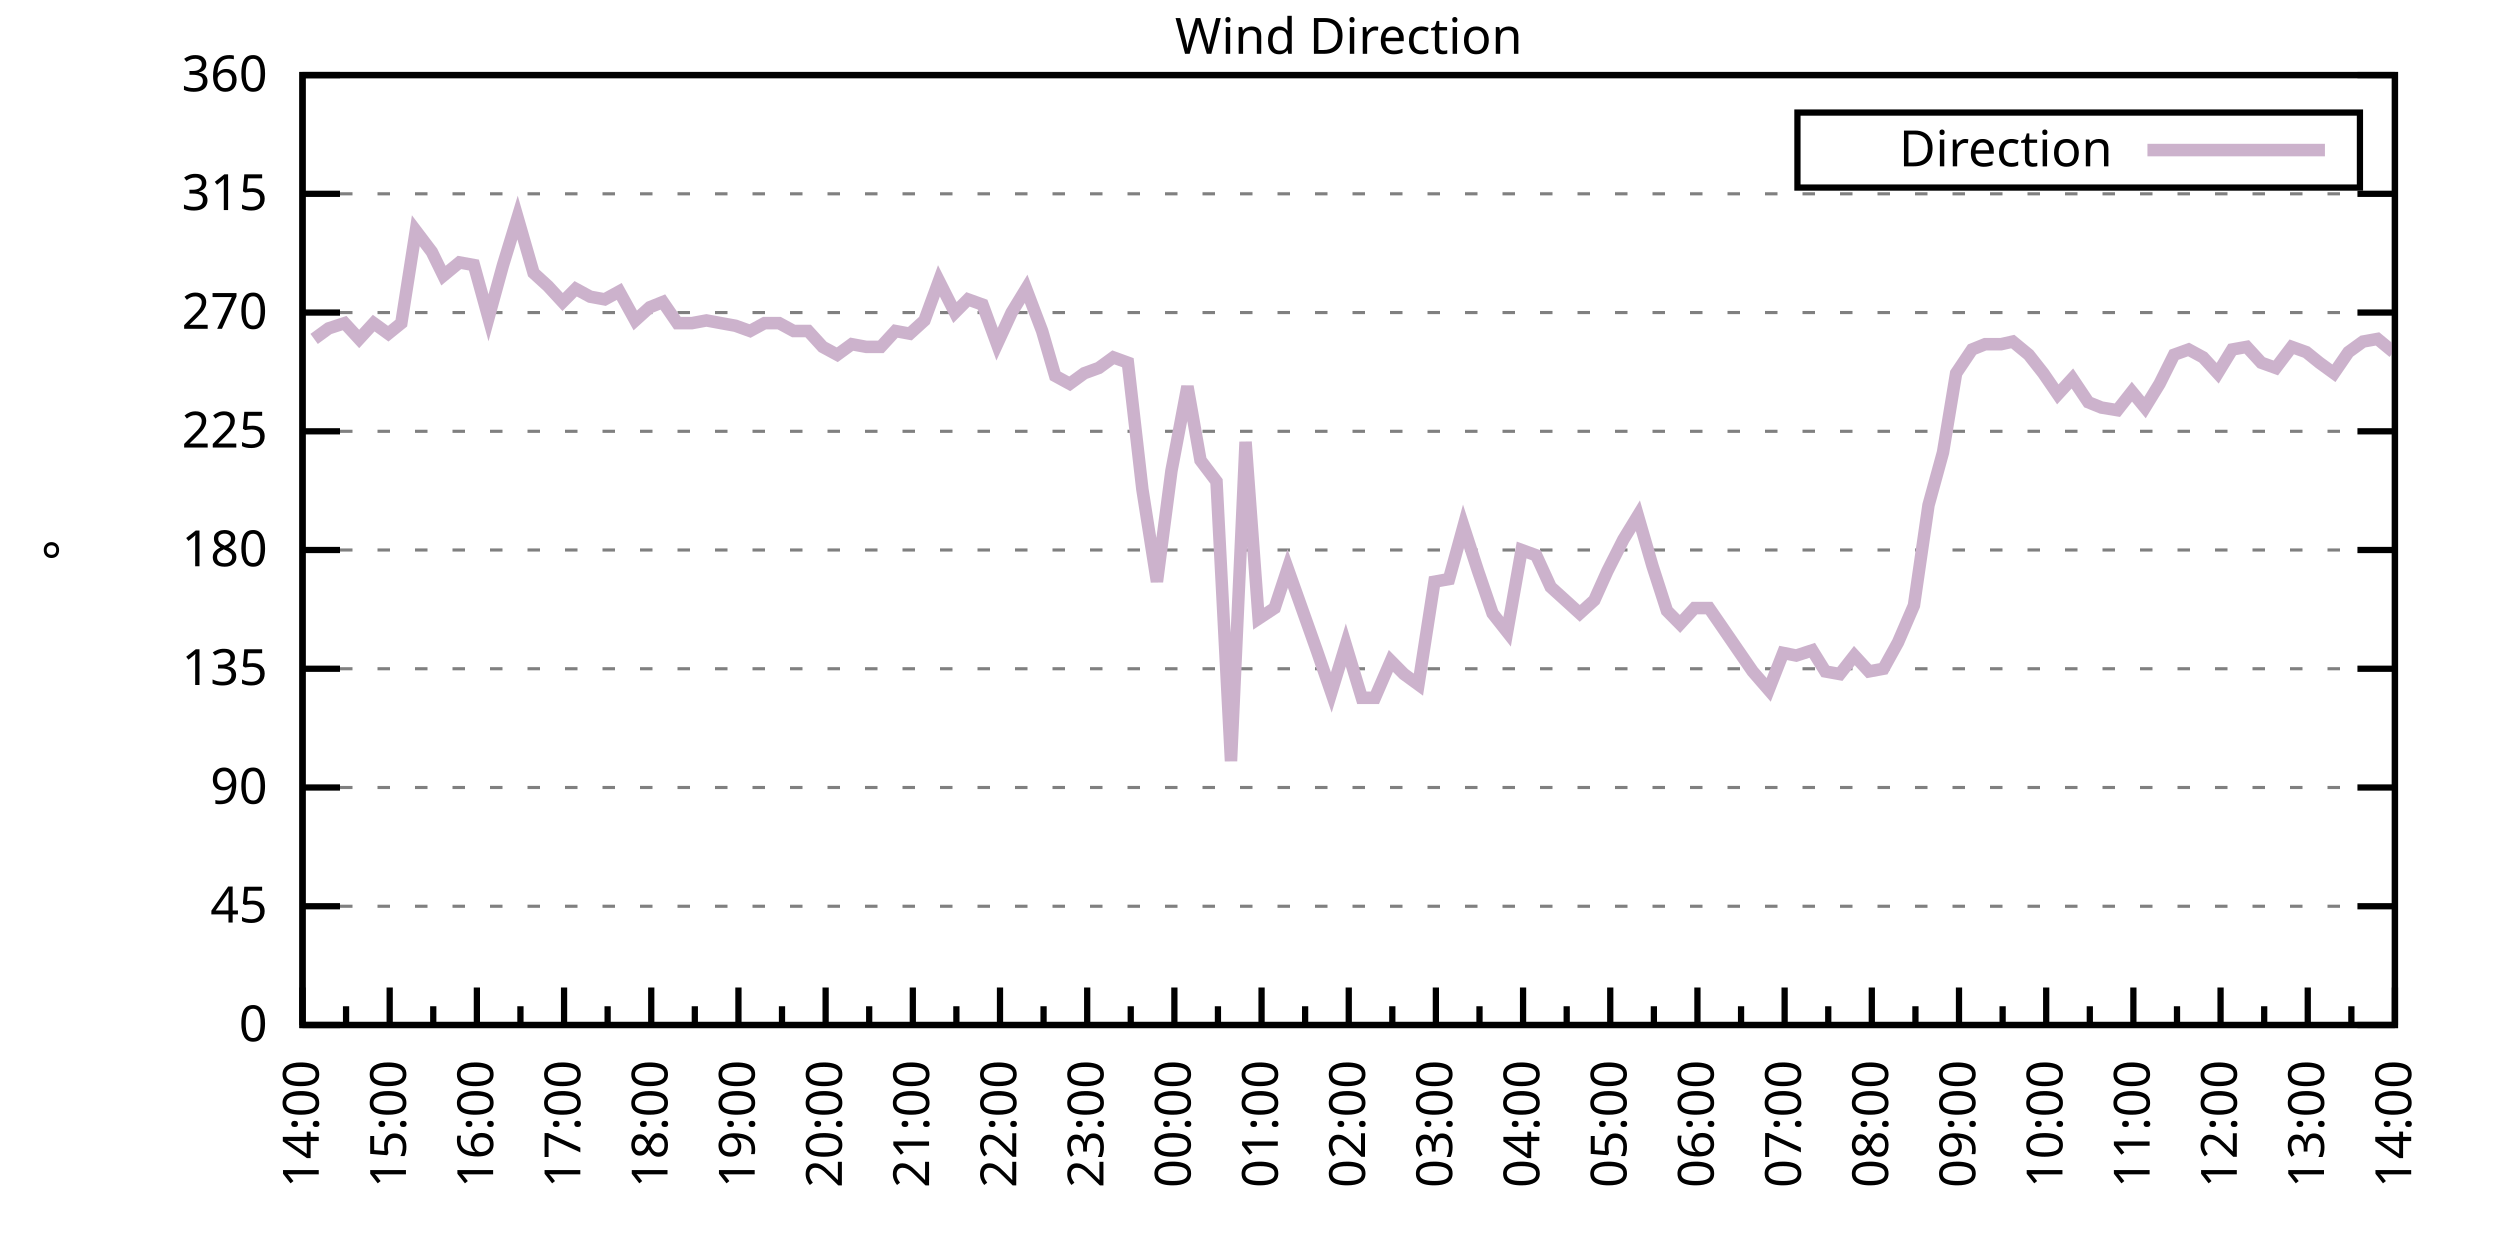
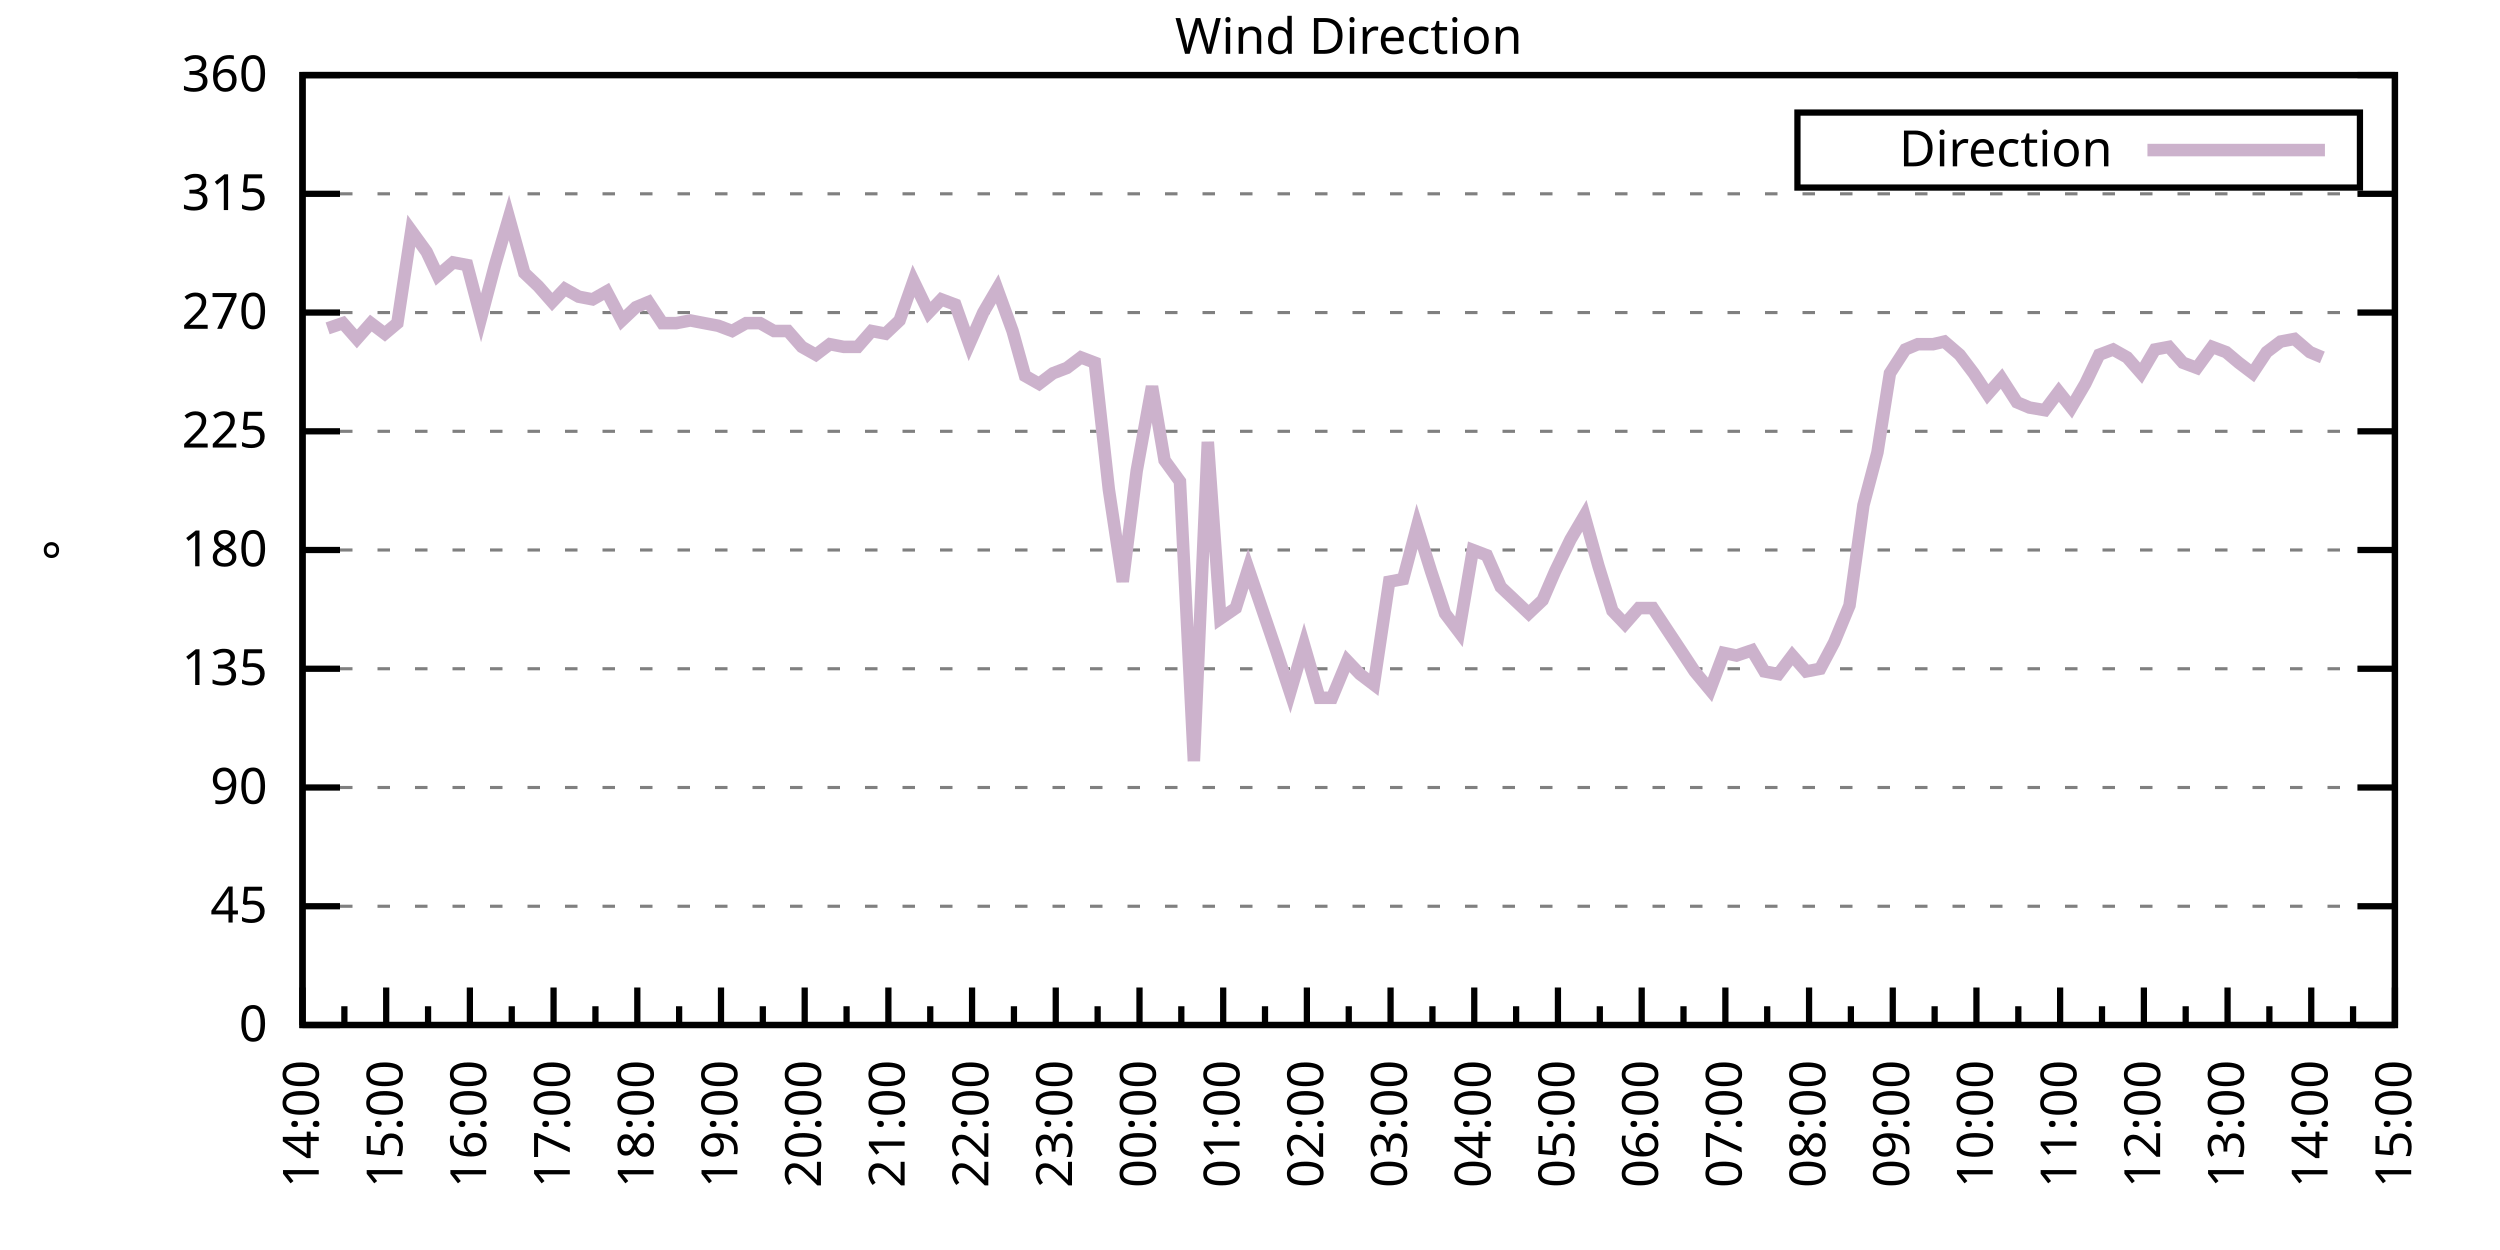
<svg xmlns="http://www.w3.org/2000/svg" xmlns:xlink="http://www.w3.org/1999/xlink" width="400" height="200" viewBox="0 0 400 200">
  <g id="gnuplot_canvas">
    <rect x="0" y="0" width="400" height="200" fill="none" />
    <defs>
      <circle id="gpDot" r="0.5" stroke-width="0.5" stroke="currentColor" />
      <path id="gpPt0" stroke-width="0.333" stroke="currentColor" d="M-1,0 h2 M0,-1 v2" />
      <path id="gpPt1" stroke-width="0.333" stroke="currentColor" d="M-1,-1 L1,1 M1,-1 L-1,1" />
      <path id="gpPt2" stroke-width="0.333" stroke="currentColor" d="M-1,0 L1,0 M0,-1 L0,1 M-1,-1 L1,1 M-1,1 L1,-1" />
      <rect id="gpPt3" stroke-width="0.333" stroke="currentColor" x="-1" y="-1" width="2" height="2" />
      <rect id="gpPt4" stroke-width="0.333" stroke="currentColor" fill="currentColor" x="-1" y="-1" width="2" height="2" />
      <circle id="gpPt5" stroke-width="0.333" stroke="currentColor" cx="0" cy="0" r="1" />
      <use xlink:href="#gpPt5" id="gpPt6" fill="currentColor" stroke="none" />
      <path id="gpPt7" stroke-width="0.333" stroke="currentColor" d="M0,-1.33 L-1.33,0.67 L1.33,0.67 z" />
      <use xlink:href="#gpPt7" id="gpPt8" fill="currentColor" stroke="none" />
      <use xlink:href="#gpPt7" id="gpPt9" stroke="currentColor" transform="rotate(180)" />
      <use xlink:href="#gpPt9" id="gpPt10" fill="currentColor" stroke="none" />
      <use xlink:href="#gpPt3" id="gpPt11" stroke="currentColor" transform="rotate(45)" />
      <use xlink:href="#gpPt11" id="gpPt12" fill="currentColor" stroke="none" />
      <path id="gpPt13" stroke-width="0.333" stroke="currentColor" d="M0,1.330 L1.265,0.411 L0.782,-1.067 L-0.782,-1.076 L-1.265,0.411 z" />
      <use xlink:href="#gpPt13" id="gpPt14" fill="currentColor" stroke="none" />
      <filter id="textbox" filterUnits="objectBoundingBox" x="0" y="0" height="1" width="1">
        <feFlood flood-color="white" flood-opacity="1" result="bgnd" />
        <feComposite in="SourceGraphic" in2="bgnd" operator="atop" />
      </filter>
      <filter id="greybox" filterUnits="objectBoundingBox" x="0" y="0" height="1" width="1">
        <feFlood flood-color="lightgrey" flood-opacity="1" result="grey" />
        <feComposite in="SourceGraphic" in2="grey" operator="atop" />
      </filter>
    </defs>
    <g fill="none" color="white" stroke="currentColor" stroke-width="1.00" stroke-linecap="butt" stroke-linejoin="miter">
</g>
    <g fill="none" color="black" stroke="currentColor" stroke-width="1.00" stroke-linecap="butt" stroke-linejoin="miter">
      <g stroke="none" shape-rendering="crispEdges">
        <polygon fill="rgb(255, 255, 255)" points="48.40,164.00 383.18,164.00 383.18,12.02 48.40,12.02 " />
      </g>
    </g>
    <g fill="none" color="black" stroke="currentColor" stroke-width="1.00" stroke-linecap="butt" stroke-linejoin="miter">
</g>
    <g fill="none" color="black" stroke="black" stroke-width="0.50" stroke-linecap="butt" stroke-linejoin="miter">
</g>
    <g fill="none" color="gray" stroke="currentColor" stroke-width="0.50" stroke-linecap="butt" stroke-linejoin="miter">
      <path stroke="gray" stroke-dasharray="2,4" class="gridline" d="M48.40,164.00 L383.19,164.00  " />
    </g>
    <g fill="none" color="gray" stroke="gray" stroke-width="1.00" stroke-linecap="butt" stroke-linejoin="miter">
</g>
    <g fill="none" color="black" stroke="currentColor" stroke-width="1.00" stroke-linecap="butt" stroke-linejoin="miter">
      <path stroke="black" d="M48.40,164.00 L54.40,164.00 M383.19,164.00 L377.19,164.00  " />
      <g transform="translate(42.80,166.60)" stroke="none" fill="black" font-family="Sans" font-size="8.00" text-anchor="end">
        <text>
          <tspan font-family="Sans"> 0</tspan>
        </text>
      </g>
    </g>
    <g fill="none" color="black" stroke="currentColor" stroke-width="1.00" stroke-linecap="butt" stroke-linejoin="miter">
</g>
    <g fill="none" color="black" stroke="black" stroke-width="0.50" stroke-linecap="butt" stroke-linejoin="miter">
</g>
    <g fill="none" color="gray" stroke="currentColor" stroke-width="0.50" stroke-linecap="butt" stroke-linejoin="miter">
      <path stroke="gray" stroke-dasharray="2,4" class="gridline" d="M48.40,145.00 L383.19,145.00  " />
    </g>
    <g fill="none" color="gray" stroke="gray" stroke-width="1.00" stroke-linecap="butt" stroke-linejoin="miter">
</g>
    <g fill="none" color="black" stroke="currentColor" stroke-width="1.00" stroke-linecap="butt" stroke-linejoin="miter">
      <path stroke="black" d="M48.40,145.00 L54.40,145.00 M383.19,145.00 L377.19,145.00  " />
      <g transform="translate(42.80,147.60)" stroke="none" fill="black" font-family="Sans" font-size="8.00" text-anchor="end">
        <text>
          <tspan font-family="Sans"> 45</tspan>
        </text>
      </g>
    </g>
    <g fill="none" color="black" stroke="currentColor" stroke-width="1.00" stroke-linecap="butt" stroke-linejoin="miter">
</g>
    <g fill="none" color="black" stroke="black" stroke-width="0.50" stroke-linecap="butt" stroke-linejoin="miter">
</g>
    <g fill="none" color="gray" stroke="currentColor" stroke-width="0.50" stroke-linecap="butt" stroke-linejoin="miter">
      <path stroke="gray" stroke-dasharray="2,4" class="gridline" d="M48.40,126.00 L383.19,126.00  " />
    </g>
    <g fill="none" color="gray" stroke="gray" stroke-width="1.00" stroke-linecap="butt" stroke-linejoin="miter">
</g>
    <g fill="none" color="black" stroke="currentColor" stroke-width="1.00" stroke-linecap="butt" stroke-linejoin="miter">
      <path stroke="black" d="M48.40,126.00 L54.40,126.00 M383.19,126.00 L377.19,126.00  " />
      <g transform="translate(42.80,128.60)" stroke="none" fill="black" font-family="Sans" font-size="8.00" text-anchor="end">
        <text>
          <tspan font-family="Sans"> 90</tspan>
        </text>
      </g>
    </g>
    <g fill="none" color="black" stroke="currentColor" stroke-width="1.00" stroke-linecap="butt" stroke-linejoin="miter">
</g>
    <g fill="none" color="black" stroke="black" stroke-width="0.50" stroke-linecap="butt" stroke-linejoin="miter">
</g>
    <g fill="none" color="gray" stroke="currentColor" stroke-width="0.50" stroke-linecap="butt" stroke-linejoin="miter">
      <path stroke="gray" stroke-dasharray="2,4" class="gridline" d="M48.40,107.00 L383.19,107.00  " />
    </g>
    <g fill="none" color="gray" stroke="gray" stroke-width="1.00" stroke-linecap="butt" stroke-linejoin="miter">
</g>
    <g fill="none" color="black" stroke="currentColor" stroke-width="1.00" stroke-linecap="butt" stroke-linejoin="miter">
      <path stroke="black" d="M48.40,107.00 L54.40,107.00 M383.19,107.00 L377.19,107.00  " />
      <g transform="translate(42.80,109.60)" stroke="none" fill="black" font-family="Sans" font-size="8.00" text-anchor="end">
        <text>
          <tspan font-family="Sans"> 135</tspan>
        </text>
      </g>
    </g>
    <g fill="none" color="black" stroke="currentColor" stroke-width="1.00" stroke-linecap="butt" stroke-linejoin="miter">
</g>
    <g fill="none" color="black" stroke="black" stroke-width="0.50" stroke-linecap="butt" stroke-linejoin="miter">
</g>
    <g fill="none" color="gray" stroke="currentColor" stroke-width="0.50" stroke-linecap="butt" stroke-linejoin="miter">
      <path stroke="gray" stroke-dasharray="2,4" class="gridline" d="M48.40,88.00 L383.19,88.00  " />
    </g>
    <g fill="none" color="gray" stroke="gray" stroke-width="1.00" stroke-linecap="butt" stroke-linejoin="miter">
</g>
    <g fill="none" color="black" stroke="currentColor" stroke-width="1.00" stroke-linecap="butt" stroke-linejoin="miter">
      <path stroke="black" d="M48.40,88.00 L54.40,88.00 M383.19,88.00 L377.19,88.00  " />
      <g transform="translate(42.80,90.60)" stroke="none" fill="black" font-family="Sans" font-size="8.00" text-anchor="end">
        <text>
          <tspan font-family="Sans"> 180</tspan>
        </text>
      </g>
    </g>
    <g fill="none" color="black" stroke="currentColor" stroke-width="1.00" stroke-linecap="butt" stroke-linejoin="miter">
</g>
    <g fill="none" color="black" stroke="black" stroke-width="0.50" stroke-linecap="butt" stroke-linejoin="miter">
</g>
    <g fill="none" color="gray" stroke="currentColor" stroke-width="0.50" stroke-linecap="butt" stroke-linejoin="miter">
      <path stroke="gray" stroke-dasharray="2,4" class="gridline" d="M48.40,69.01 L383.19,69.01  " />
    </g>
    <g fill="none" color="gray" stroke="gray" stroke-width="1.00" stroke-linecap="butt" stroke-linejoin="miter">
</g>
    <g fill="none" color="black" stroke="currentColor" stroke-width="1.00" stroke-linecap="butt" stroke-linejoin="miter">
      <path stroke="black" d="M48.40,69.01 L54.40,69.01 M383.19,69.01 L377.19,69.01  " />
      <g transform="translate(42.80,71.61)" stroke="none" fill="black" font-family="Sans" font-size="8.00" text-anchor="end">
        <text>
          <tspan font-family="Sans"> 225</tspan>
        </text>
      </g>
    </g>
    <g fill="none" color="black" stroke="currentColor" stroke-width="1.00" stroke-linecap="butt" stroke-linejoin="miter">
</g>
    <g fill="none" color="black" stroke="black" stroke-width="0.50" stroke-linecap="butt" stroke-linejoin="miter">
</g>
    <g fill="none" color="gray" stroke="currentColor" stroke-width="0.50" stroke-linecap="butt" stroke-linejoin="miter">
      <path stroke="gray" stroke-dasharray="2,4" class="gridline" d="M48.40,50.01 L383.19,50.01  " />
    </g>
    <g fill="none" color="gray" stroke="gray" stroke-width="1.00" stroke-linecap="butt" stroke-linejoin="miter">
</g>
    <g fill="none" color="black" stroke="currentColor" stroke-width="1.00" stroke-linecap="butt" stroke-linejoin="miter">
      <path stroke="black" d="M48.40,50.01 L54.40,50.01 M383.19,50.01 L377.19,50.01  " />
      <g transform="translate(42.80,52.61)" stroke="none" fill="black" font-family="Sans" font-size="8.00" text-anchor="end">
        <text>
          <tspan font-family="Sans"> 270</tspan>
        </text>
      </g>
    </g>
    <g fill="none" color="black" stroke="currentColor" stroke-width="1.00" stroke-linecap="butt" stroke-linejoin="miter">
</g>
    <g fill="none" color="black" stroke="black" stroke-width="0.50" stroke-linecap="butt" stroke-linejoin="miter">
</g>
    <g fill="none" color="gray" stroke="currentColor" stroke-width="0.50" stroke-linecap="butt" stroke-linejoin="miter">
      <path stroke="gray" stroke-dasharray="2,4" class="gridline" d="M48.40,31.01 L383.19,31.01  " />
    </g>
    <g fill="none" color="gray" stroke="gray" stroke-width="1.00" stroke-linecap="butt" stroke-linejoin="miter">
</g>
    <g fill="none" color="black" stroke="currentColor" stroke-width="1.00" stroke-linecap="butt" stroke-linejoin="miter">
      <path stroke="black" d="M48.40,31.01 L54.40,31.01 M383.19,31.01 L377.19,31.01  " />
      <g transform="translate(42.80,33.61)" stroke="none" fill="black" font-family="Sans" font-size="8.00" text-anchor="end">
        <text>
          <tspan font-family="Sans"> 315</tspan>
        </text>
      </g>
    </g>
    <g fill="none" color="black" stroke="currentColor" stroke-width="1.00" stroke-linecap="butt" stroke-linejoin="miter">
</g>
    <g fill="none" color="black" stroke="black" stroke-width="0.50" stroke-linecap="butt" stroke-linejoin="miter">
</g>
    <g fill="none" color="gray" stroke="currentColor" stroke-width="0.50" stroke-linecap="butt" stroke-linejoin="miter">
      <path stroke="gray" stroke-dasharray="2,4" class="gridline" d="M48.40,12.01 L383.19,12.01  " />
    </g>
    <g fill="none" color="gray" stroke="gray" stroke-width="1.00" stroke-linecap="butt" stroke-linejoin="miter">
</g>
    <g fill="none" color="black" stroke="currentColor" stroke-width="1.00" stroke-linecap="butt" stroke-linejoin="miter">
      <path stroke="black" d="M48.40,12.01 L54.40,12.01 M383.19,12.01 L377.19,12.01  " />
      <g transform="translate(42.80,14.61)" stroke="none" fill="black" font-family="Sans" font-size="8.00" text-anchor="end">
        <text>
          <tspan font-family="Sans"> 360</tspan>
        </text>
      </g>
    </g>
    <g fill="none" color="black" stroke="currentColor" stroke-width="1.00" stroke-linecap="butt" stroke-linejoin="miter">
      <path stroke="black" d="M48.40,164.00 L48.40,158.00  " />
      <g transform="translate(51.00,169.60) rotate(270)" stroke="none" fill="black" font-family="Sans" font-size="8.00" text-anchor="end">
        <text>
          <tspan font-family="Sans">14:00</tspan>
        </text>
      </g>
    </g>
    <g fill="none" color="black" stroke="currentColor" stroke-width="1.00" stroke-linecap="butt" stroke-linejoin="miter">
-       <path stroke="black" d="M55.37,164.00 L55.37,161.00 M62.35,164.00 L62.35,158.00  " />
-       <g transform="translate(64.95,169.60) rotate(270)" stroke="none" fill="black" font-family="Sans" font-size="8.00" text-anchor="end">
+       <path stroke="black" d="M55.10,164.00 L55.10,161.00 M61.79,164.00 L61.79,158.00  " />
+       <g transform="translate(64.39,169.60) rotate(270)" stroke="none" fill="black" font-family="Sans" font-size="8.00" text-anchor="end">
        <text>
          <tspan font-family="Sans">15:00</tspan>
        </text>
      </g>
    </g>
    <g fill="none" color="black" stroke="currentColor" stroke-width="1.00" stroke-linecap="butt" stroke-linejoin="miter">
-       <path stroke="black" d="M69.32,164.00 L69.32,161.00 M76.30,164.00 L76.30,158.00  " />
-       <g transform="translate(78.90,169.60) rotate(270)" stroke="none" fill="black" font-family="Sans" font-size="8.00" text-anchor="end">
+       <path stroke="black" d="M68.49,164.00 L68.49,161.00 M75.18,164.00 L75.18,158.00  " />
+       <g transform="translate(77.78,169.60) rotate(270)" stroke="none" fill="black" font-family="Sans" font-size="8.00" text-anchor="end">
        <text>
          <tspan font-family="Sans">16:00</tspan>
        </text>
      </g>
    </g>
    <g fill="none" color="black" stroke="currentColor" stroke-width="1.00" stroke-linecap="butt" stroke-linejoin="miter">
-       <path stroke="black" d="M83.27,164.00 L83.27,161.00 M90.25,164.00 L90.25,158.00  " />
-       <g transform="translate(92.85,169.60) rotate(270)" stroke="none" fill="black" font-family="Sans" font-size="8.00" text-anchor="end">
+       <path stroke="black" d="M81.88,164.00 L81.88,161.00 M88.57,164.00 L88.57,158.00  " />
+       <g transform="translate(91.17,169.60) rotate(270)" stroke="none" fill="black" font-family="Sans" font-size="8.00" text-anchor="end">
        <text>
          <tspan font-family="Sans">17:00</tspan>
        </text>
      </g>
    </g>
    <g fill="none" color="black" stroke="currentColor" stroke-width="1.00" stroke-linecap="butt" stroke-linejoin="miter">
-       <path stroke="black" d="M97.22,164.00 L97.22,161.00 M104.20,164.00 L104.20,158.00  " />
-       <g transform="translate(106.80,169.60) rotate(270)" stroke="none" fill="black" font-family="Sans" font-size="8.00" text-anchor="end">
+       <path stroke="black" d="M95.27,164.00 L95.27,161.00 M101.97,164.00 L101.97,158.00  " />
+       <g transform="translate(104.57,169.60) rotate(270)" stroke="none" fill="black" font-family="Sans" font-size="8.00" text-anchor="end">
        <text>
          <tspan font-family="Sans">18:00</tspan>
        </text>
      </g>
    </g>
    <g fill="none" color="black" stroke="currentColor" stroke-width="1.00" stroke-linecap="butt" stroke-linejoin="miter">
-       <path stroke="black" d="M111.17,164.00 L111.17,161.00 M118.15,164.00 L118.15,158.00  " />
-       <g transform="translate(120.75,169.60) rotate(270)" stroke="none" fill="black" font-family="Sans" font-size="8.00" text-anchor="end">
+       <path stroke="black" d="M108.66,164.00 L108.66,161.00 M115.36,164.00 L115.36,158.00  " />
+       <g transform="translate(117.96,169.60) rotate(270)" stroke="none" fill="black" font-family="Sans" font-size="8.00" text-anchor="end">
        <text>
          <tspan font-family="Sans">19:00</tspan>
        </text>
      </g>
    </g>
    <g fill="none" color="black" stroke="currentColor" stroke-width="1.00" stroke-linecap="butt" stroke-linejoin="miter">
-       <path stroke="black" d="M125.12,164.00 L125.12,161.00 M132.10,164.00 L132.10,158.00  " />
-       <g transform="translate(134.70,169.60) rotate(270)" stroke="none" fill="black" font-family="Sans" font-size="8.00" text-anchor="end">
+       <path stroke="black" d="M122.05,164.00 L122.05,161.00 M128.75,164.00 L128.75,158.00  " />
+       <g transform="translate(131.35,169.60) rotate(270)" stroke="none" fill="black" font-family="Sans" font-size="8.00" text-anchor="end">
        <text>
          <tspan font-family="Sans">20:00</tspan>
        </text>
      </g>
    </g>
    <g fill="none" color="black" stroke="currentColor" stroke-width="1.00" stroke-linecap="butt" stroke-linejoin="miter">
-       <path stroke="black" d="M139.07,164.00 L139.07,161.00 M146.05,164.00 L146.05,158.00  " />
-       <g transform="translate(148.65,169.60) rotate(270)" stroke="none" fill="black" font-family="Sans" font-size="8.00" text-anchor="end">
+       <path stroke="black" d="M135.45,164.00 L135.45,161.00 M142.14,164.00 L142.14,158.00  " />
+       <g transform="translate(144.74,169.60) rotate(270)" stroke="none" fill="black" font-family="Sans" font-size="8.00" text-anchor="end">
        <text>
          <tspan font-family="Sans">21:00</tspan>
        </text>
      </g>
    </g>
    <g fill="none" color="black" stroke="currentColor" stroke-width="1.00" stroke-linecap="butt" stroke-linejoin="miter">
-       <path stroke="black" d="M153.02,164.00 L153.02,161.00 M160.00,164.00 L160.00,158.00  " />
-       <g transform="translate(162.60,169.60) rotate(270)" stroke="none" fill="black" font-family="Sans" font-size="8.00" text-anchor="end">
+       <path stroke="black" d="M148.84,164.00 L148.84,161.00 M155.53,164.00 L155.53,158.00  " />
+       <g transform="translate(158.13,169.60) rotate(270)" stroke="none" fill="black" font-family="Sans" font-size="8.00" text-anchor="end">
        <text>
          <tspan font-family="Sans">22:00</tspan>
        </text>
      </g>
    </g>
    <g fill="none" color="black" stroke="currentColor" stroke-width="1.00" stroke-linecap="butt" stroke-linejoin="miter">
-       <path stroke="black" d="M166.97,164.00 L166.97,161.00 M173.95,164.00 L173.95,158.00  " />
-       <g transform="translate(176.55,169.60) rotate(270)" stroke="none" fill="black" font-family="Sans" font-size="8.00" text-anchor="end">
+       <path stroke="black" d="M162.23,164.00 L162.23,161.00 M168.92,164.00 L168.92,158.00  " />
+       <g transform="translate(171.52,169.60) rotate(270)" stroke="none" fill="black" font-family="Sans" font-size="8.00" text-anchor="end">
        <text>
          <tspan font-family="Sans">23:00</tspan>
        </text>
      </g>
    </g>
    <g fill="none" color="black" stroke="currentColor" stroke-width="1.00" stroke-linecap="butt" stroke-linejoin="miter">
-       <path stroke="black" d="M180.92,164.00 L180.92,161.00 M187.90,164.00 L187.90,158.00  " />
-       <g transform="translate(190.50,169.60) rotate(270)" stroke="none" fill="black" font-family="Sans" font-size="8.00" text-anchor="end">
+       <path stroke="black" d="M175.62,164.00 L175.62,161.00 M182.32,164.00 L182.32,158.00  " />
+       <g transform="translate(184.92,169.60) rotate(270)" stroke="none" fill="black" font-family="Sans" font-size="8.00" text-anchor="end">
        <text>
          <tspan font-family="Sans">00:00</tspan>
        </text>
      </g>
    </g>
    <g fill="none" color="black" stroke="currentColor" stroke-width="1.00" stroke-linecap="butt" stroke-linejoin="miter">
-       <path stroke="black" d="M194.87,164.00 L194.87,161.00 M201.85,164.00 L201.85,158.00  " />
-       <g transform="translate(204.45,169.60) rotate(270)" stroke="none" fill="black" font-family="Sans" font-size="8.00" text-anchor="end">
+       <path stroke="black" d="M189.01,164.00 L189.01,161.00 M195.71,164.00 L195.71,158.00  " />
+       <g transform="translate(198.31,169.60) rotate(270)" stroke="none" fill="black" font-family="Sans" font-size="8.00" text-anchor="end">
        <text>
          <tspan font-family="Sans">01:00</tspan>
        </text>
      </g>
    </g>
    <g fill="none" color="black" stroke="currentColor" stroke-width="1.00" stroke-linecap="butt" stroke-linejoin="miter">
-       <path stroke="black" d="M208.82,164.00 L208.82,161.00 M215.80,164.00 L215.80,158.00  " />
-       <g transform="translate(218.40,169.60) rotate(270)" stroke="none" fill="black" font-family="Sans" font-size="8.00" text-anchor="end">
+       <path stroke="black" d="M202.40,164.00 L202.40,161.00 M209.10,164.00 L209.10,158.00  " />
+       <g transform="translate(211.70,169.60) rotate(270)" stroke="none" fill="black" font-family="Sans" font-size="8.00" text-anchor="end">
        <text>
          <tspan font-family="Sans">02:00</tspan>
        </text>
      </g>
    </g>
    <g fill="none" color="black" stroke="currentColor" stroke-width="1.00" stroke-linecap="butt" stroke-linejoin="miter">
-       <path stroke="black" d="M222.77,164.00 L222.77,161.00 M229.74,164.00 L229.74,158.00  " />
-       <g transform="translate(232.34,169.60) rotate(270)" stroke="none" fill="black" font-family="Sans" font-size="8.00" text-anchor="end">
+       <path stroke="black" d="M215.80,164.00 L215.80,161.00 M222.49,164.00 L222.49,158.00  " />
+       <g transform="translate(225.09,169.60) rotate(270)" stroke="none" fill="black" font-family="Sans" font-size="8.00" text-anchor="end">
        <text>
          <tspan font-family="Sans">03:00</tspan>
        </text>
      </g>
    </g>
    <g fill="none" color="black" stroke="currentColor" stroke-width="1.00" stroke-linecap="butt" stroke-linejoin="miter">
-       <path stroke="black" d="M236.72,164.00 L236.72,161.00 M243.69,164.00 L243.69,158.00  " />
-       <g transform="translate(246.29,169.60) rotate(270)" stroke="none" fill="black" font-family="Sans" font-size="8.00" text-anchor="end">
+       <path stroke="black" d="M229.19,164.00 L229.19,161.00 M235.88,164.00 L235.88,158.00  " />
+       <g transform="translate(238.48,169.60) rotate(270)" stroke="none" fill="black" font-family="Sans" font-size="8.00" text-anchor="end">
        <text>
          <tspan font-family="Sans">04:00</tspan>
        </text>
      </g>
    </g>
    <g fill="none" color="black" stroke="currentColor" stroke-width="1.00" stroke-linecap="butt" stroke-linejoin="miter">
-       <path stroke="black" d="M250.67,164.00 L250.67,161.00 M257.64,164.00 L257.64,158.00  " />
-       <g transform="translate(260.24,169.60) rotate(270)" stroke="none" fill="black" font-family="Sans" font-size="8.00" text-anchor="end">
+       <path stroke="black" d="M242.58,164.00 L242.58,161.00 M249.27,164.00 L249.27,158.00  " />
+       <g transform="translate(251.87,169.60) rotate(270)" stroke="none" fill="black" font-family="Sans" font-size="8.00" text-anchor="end">
        <text>
          <tspan font-family="Sans">05:00</tspan>
        </text>
      </g>
    </g>
    <g fill="none" color="black" stroke="currentColor" stroke-width="1.00" stroke-linecap="butt" stroke-linejoin="miter">
-       <path stroke="black" d="M264.62,164.00 L264.62,161.00 M271.59,164.00 L271.59,158.00  " />
-       <g transform="translate(274.19,169.60) rotate(270)" stroke="none" fill="black" font-family="Sans" font-size="8.00" text-anchor="end">
+       <path stroke="black" d="M255.97,164.00 L255.97,161.00 M262.67,164.00 L262.67,158.00  " />
+       <g transform="translate(265.27,169.60) rotate(270)" stroke="none" fill="black" font-family="Sans" font-size="8.00" text-anchor="end">
        <text>
          <tspan font-family="Sans">06:00</tspan>
        </text>
      </g>
    </g>
    <g fill="none" color="black" stroke="currentColor" stroke-width="1.00" stroke-linecap="butt" stroke-linejoin="miter">
-       <path stroke="black" d="M278.57,164.00 L278.57,161.00 M285.54,164.00 L285.54,158.00  " />
-       <g transform="translate(288.14,169.60) rotate(270)" stroke="none" fill="black" font-family="Sans" font-size="8.00" text-anchor="end">
+       <path stroke="black" d="M269.36,164.00 L269.36,161.00 M276.06,164.00 L276.06,158.00  " />
+       <g transform="translate(278.66,169.60) rotate(270)" stroke="none" fill="black" font-family="Sans" font-size="8.00" text-anchor="end">
        <text>
          <tspan font-family="Sans">07:00</tspan>
        </text>
      </g>
    </g>
    <g fill="none" color="black" stroke="currentColor" stroke-width="1.00" stroke-linecap="butt" stroke-linejoin="miter">
-       <path stroke="black" d="M292.52,164.00 L292.52,161.00 M299.49,164.00 L299.49,158.00  " />
-       <g transform="translate(302.09,169.60) rotate(270)" stroke="none" fill="black" font-family="Sans" font-size="8.00" text-anchor="end">
+       <path stroke="black" d="M282.75,164.00 L282.75,161.00 M289.45,164.00 L289.45,158.00  " />
+       <g transform="translate(292.05,169.60) rotate(270)" stroke="none" fill="black" font-family="Sans" font-size="8.00" text-anchor="end">
        <text>
          <tspan font-family="Sans">08:00</tspan>
        </text>
      </g>
    </g>
    <g fill="none" color="black" stroke="currentColor" stroke-width="1.00" stroke-linecap="butt" stroke-linejoin="miter">
-       <path stroke="black" d="M306.47,164.00 L306.47,161.00 M313.44,164.00 L313.44,158.00  " />
-       <g transform="translate(316.04,169.60) rotate(270)" stroke="none" fill="black" font-family="Sans" font-size="8.00" text-anchor="end">
+       <path stroke="black" d="M296.14,164.00 L296.14,161.00 M302.84,164.00 L302.84,158.00  " />
+       <g transform="translate(305.44,169.60) rotate(270)" stroke="none" fill="black" font-family="Sans" font-size="8.00" text-anchor="end">
        <text>
          <tspan font-family="Sans">09:00</tspan>
        </text>
      </g>
    </g>
    <g fill="none" color="black" stroke="currentColor" stroke-width="1.00" stroke-linecap="butt" stroke-linejoin="miter">
-       <path stroke="black" d="M320.42,164.00 L320.42,161.00 M327.39,164.00 L327.39,158.00  " />
-       <g transform="translate(329.99,169.60) rotate(270)" stroke="none" fill="black" font-family="Sans" font-size="8.00" text-anchor="end">
+       <path stroke="black" d="M309.54,164.00 L309.54,161.00 M316.23,164.00 L316.23,158.00  " />
+       <g transform="translate(318.83,169.60) rotate(270)" stroke="none" fill="black" font-family="Sans" font-size="8.00" text-anchor="end">
        <text>
          <tspan font-family="Sans">10:00</tspan>
        </text>
      </g>
    </g>
    <g fill="none" color="black" stroke="currentColor" stroke-width="1.00" stroke-linecap="butt" stroke-linejoin="miter">
-       <path stroke="black" d="M334.37,164.00 L334.37,161.00 M341.34,164.00 L341.34,158.00  " />
-       <g transform="translate(343.94,169.60) rotate(270)" stroke="none" fill="black" font-family="Sans" font-size="8.00" text-anchor="end">
+       <path stroke="black" d="M322.93,164.00 L322.93,161.00 M329.62,164.00 L329.62,158.00  " />
+       <g transform="translate(332.22,169.60) rotate(270)" stroke="none" fill="black" font-family="Sans" font-size="8.00" text-anchor="end">
        <text>
          <tspan font-family="Sans">11:00</tspan>
        </text>
      </g>
    </g>
    <g fill="none" color="black" stroke="currentColor" stroke-width="1.00" stroke-linecap="butt" stroke-linejoin="miter">
-       <path stroke="black" d="M348.32,164.00 L348.32,161.00 M355.29,164.00 L355.29,158.00  " />
-       <g transform="translate(357.89,169.60) rotate(270)" stroke="none" fill="black" font-family="Sans" font-size="8.00" text-anchor="end">
+       <path stroke="black" d="M336.32,164.00 L336.32,161.00 M343.02,164.00 L343.02,158.00  " />
+       <g transform="translate(345.62,169.60) rotate(270)" stroke="none" fill="black" font-family="Sans" font-size="8.00" text-anchor="end">
        <text>
          <tspan font-family="Sans">12:00</tspan>
        </text>
      </g>
    </g>
    <g fill="none" color="black" stroke="currentColor" stroke-width="1.00" stroke-linecap="butt" stroke-linejoin="miter">
-       <path stroke="black" d="M362.27,164.00 L362.27,161.00 M369.24,164.00 L369.24,158.00  " />
-       <g transform="translate(371.84,169.60) rotate(270)" stroke="none" fill="black" font-family="Sans" font-size="8.00" text-anchor="end">
+       <path stroke="black" d="M349.71,164.00 L349.71,161.00 M356.41,164.00 L356.41,158.00  " />
+       <g transform="translate(359.01,169.60) rotate(270)" stroke="none" fill="black" font-family="Sans" font-size="8.00" text-anchor="end">
        <text>
          <tspan font-family="Sans">13:00</tspan>
        </text>
      </g>
    </g>
    <g fill="none" color="black" stroke="currentColor" stroke-width="1.00" stroke-linecap="butt" stroke-linejoin="miter">
-       <path stroke="black" d="M376.22,164.00 L376.22,161.00 M383.19,164.00 L383.19,158.00  " />
+       <path stroke="black" d="M363.10,164.00 L363.10,161.00 M369.80,164.00 L369.80,158.00  " />
+       <g transform="translate(372.40,169.60) rotate(270)" stroke="none" fill="black" font-family="Sans" font-size="8.00" text-anchor="end">
+         <text>
+           <tspan font-family="Sans">14:00</tspan>
+         </text>
+       </g>
+     </g>
+     <g fill="none" color="black" stroke="currentColor" stroke-width="1.00" stroke-linecap="butt" stroke-linejoin="miter">
+       <path stroke="black" d="M376.49,164.00 L376.49,161.00 M383.19,164.00 L383.19,158.00  " />
      <g transform="translate(385.79,169.60) rotate(270)" stroke="none" fill="black" font-family="Sans" font-size="8.00" text-anchor="end">
        <text>
-           <tspan font-family="Sans">14:00</tspan>
+           <tspan font-family="Sans">15:00</tspan>
        </text>
      </g>
    </g>
    <g fill="none" color="black" stroke="currentColor" stroke-width="1.00" stroke-linecap="butt" stroke-linejoin="miter">
</g>
    <g fill="none" color="black" stroke="currentColor" stroke-width="1.00" stroke-linecap="butt" stroke-linejoin="miter">
      <path stroke="black" d="M48.40,12.01 L48.40,164.00 L383.19,164.00 L383.19,12.01 L48.40,12.01 Z  " />
    </g>
    <g fill="none" color="black" stroke="currentColor" stroke-width="1.00" stroke-linecap="butt" stroke-linejoin="miter">
      <g transform="translate(12.80,88.01) rotate(270)" stroke="none" fill="black" font-family="Sans" font-size="8.00" text-anchor="middle">
        <text>
          <tspan font-family="Sans">°</tspan>
        </text>
      </g>
    </g>
    <g fill="none" color="black" stroke="currentColor" stroke-width="1.00" stroke-linecap="butt" stroke-linejoin="miter">
</g>
    <g fill="none" color="black" stroke="currentColor" stroke-width="1.00" stroke-linecap="butt" stroke-linejoin="miter">
      <path stroke="black" d="M287.59,30.01 L287.59,18.01 L377.59,18.01 L377.59,30.01 L287.59,30.01 Z  " />
    </g>
    <g id="Wind_direction_plot_1">
      <g fill="none" color="white" stroke="black" stroke-width="2.00" stroke-linecap="butt" stroke-linejoin="miter">
</g>
      <g fill="none" color="black" stroke="currentColor" stroke-width="2.00" stroke-linecap="butt" stroke-linejoin="miter">
        <g transform="translate(337.99,26.61)" stroke="none" fill="black" font-family="Sans" font-size="8.00" text-anchor="end">
          <text>
            <tspan font-family="Sans">Direction</tspan>
          </text>
        </g>
      </g>
      <g fill="none" color="black" stroke="currentColor" stroke-width="2.00" stroke-linecap="butt" stroke-linejoin="miter">
-         <path stroke="rgb(204, 178, 204)" d="M343.59,24.01 L371.99,24.01 M50.26,54.23 L52.58,52.54 L55.14,51.70 L57.47,54.23 L59.79,51.70 L62.12,53.39   L64.21,51.70 L66.53,36.92 L69.09,40.30 L70.95,44.10 L73.51,41.99 L75.83,42.41 L78.16,50.85 L80.48,42.41   L82.81,34.81 L85.37,43.67 L87.69,45.79 L90.02,48.32 L92.11,46.21 L94.43,47.47 L96.76,47.90 L99.08,46.63   L101.64,51.27 L103.97,49.16 L106.06,48.32 L108.38,51.70 L110.71,51.70 L113.03,51.27 L115.36,51.70 L117.68,52.12   L120.01,52.96 L122.33,51.70 L124.66,51.70 L126.98,52.96 L129.31,52.96 L131.63,55.50 L133.96,56.76 L136.28,55.07   L138.61,55.50 L140.93,55.50 L143.26,52.96 L145.58,53.39 L147.91,51.27 L150.23,44.94 L152.79,50.01 L154.88,47.90   L157.21,48.74 L159.53,55.07 L161.86,50.01 L164.18,46.21 L166.74,52.96 L168.83,60.14 L171.16,61.41 L173.48,59.72   L175.81,58.87 L178.13,57.18 L180.46,58.03 L182.78,78.29 L185.11,93.07 L187.43,75.34 L189.99,61.83 L192.08,73.65   L194.64,77.03 L196.96,121.78 L199.29,70.70 L201.38,98.98 L203.94,97.29 L206.03,90.96 L210.68,104.05 L213.01,110.80   L215.33,103.20 L217.89,111.65 L219.98,111.65 L222.54,105.74 L224.63,107.85 L226.95,109.54 L229.51,93.07 L231.84,92.65   L234.16,84.21 L236.49,91.38 L238.81,98.14 L241.14,101.09 L243.46,88.00 L245.79,88.85 L248.11,93.92 L250.44,96.03   L252.76,98.14 L255.09,96.03 L257.18,91.38 L259.74,86.32 L262.06,82.52 L264.39,90.54 L266.71,97.72 L268.80,99.83   L271.13,97.29 L273.45,97.29 L275.78,100.67 L278.10,104.05 L280.43,107.43 L282.99,110.38 L285.31,104.47 L287.40,104.89   L289.96,104.05 L292.05,107.43 L294.38,107.85 L296.70,104.89 L299.03,107.43 L301.35,107.00 L303.68,102.78 L306.23,96.87   L308.56,80.83 L310.88,72.38 L312.98,59.72 L315.53,55.92 L317.63,55.07 L320.18,55.07 L322.04,54.65 L324.60,56.76   L326.93,59.72 L329.25,63.10 L331.58,60.56 L334.13,64.36 L336.23,65.21 L338.78,65.63 L341.11,62.67 L343.20,65.21   L345.53,61.41 L347.85,56.76 L350.18,55.92 L352.50,57.18 L354.83,59.72 L357.15,55.92 L359.48,55.50 L361.80,58.03   L364.13,58.87 L366.68,55.50 L369.01,56.34 L371.10,58.03 L373.43,59.72 L375.75,56.34 L378.08,54.65 L380.40,54.23   L382.96,56.34  " />
+         <path stroke="rgb(204, 178, 204)" d="M343.59,24.01 L371.99,24.01 M52.42,52.54 L54.87,51.70 L57.10,54.23 L59.34,51.70 L61.57,53.39 L63.58,51.70   L65.81,36.92 L68.26,40.30 L70.05,44.10 L72.50,41.99 L74.74,42.41 L76.97,50.85 L79.20,42.41 L81.43,34.81   L83.89,43.67 L86.12,45.79 L88.35,48.32 L90.36,46.21 L92.59,47.47 L94.82,47.90 L97.06,46.63 L99.51,51.27   L101.74,49.16 L103.75,48.32 L105.98,51.70 L108.22,51.70 L110.45,51.27 L112.68,51.70 L114.91,52.12 L117.14,52.96   L119.38,51.70 L121.61,51.70 L123.84,52.96 L126.07,52.96 L128.30,55.50 L130.54,56.76 L132.77,55.07 L135.00,55.50   L137.23,55.50 L139.46,52.96 L141.69,53.39 L143.93,51.27 L146.16,44.94 L148.61,50.01 L150.62,47.90 L152.85,48.74   L155.09,55.07 L157.32,50.01 L159.55,46.21 L162.01,52.96 L164.01,60.14 L166.25,61.41 L168.48,59.72 L170.71,58.87   L172.94,57.18 L175.17,58.03 L177.41,78.29 L179.64,93.07 L181.87,75.34 L184.32,61.83 L186.33,73.65 L188.79,77.03   L191.02,121.78 L193.25,70.70 L195.26,98.98 L197.72,97.29 L199.73,90.96 L204.19,104.05 L206.42,110.80 L208.65,103.20   L211.11,111.65 L213.12,111.65 L215.57,105.74 L217.58,107.85 L219.81,109.54 L222.27,93.07 L224.50,92.65 L226.73,84.21   L228.96,91.38 L231.20,98.14 L233.43,101.09 L235.66,88.00 L237.89,88.85 L240.12,93.92 L242.36,96.03 L244.59,98.14   L246.82,96.03 L248.83,91.38 L251.28,86.32 L253.51,82.52 L255.75,90.54 L257.98,97.72 L259.99,99.83 L262.22,97.29   L264.45,97.29 L266.68,100.67 L268.92,104.05 L271.15,107.43 L273.60,110.38 L275.83,104.47 L277.84,104.89 L280.30,104.05   L282.31,107.43 L284.54,107.85 L286.77,104.89 L289.00,107.43 L291.23,107.00 L293.47,102.78 L295.92,96.87 L298.15,80.83   L300.39,72.38 L302.39,59.72 L304.85,55.92 L306.86,55.07 L309.31,55.07 L311.10,54.65 L313.55,56.76 L315.79,59.72   L318.02,63.10 L320.25,60.56 L322.70,64.36 L324.71,65.21 L327.17,65.63 L329.40,62.67 L331.41,65.21 L333.64,61.41   L335.87,56.76 L338.10,55.92 L340.34,57.18 L342.57,59.72 L344.80,55.92 L347.03,55.50 L349.26,58.03 L351.50,58.87   L353.95,55.50 L356.18,56.34 L358.19,58.03 L360.42,59.72 L362.66,56.34 L364.89,54.65 L367.12,54.23 L369.58,56.34   L371.58,57.18  " />
      </g>
    </g>
    <g fill="none" color="black" stroke="currentColor" stroke-width="2.00" stroke-linecap="butt" stroke-linejoin="miter">
</g>
    <g fill="none" color="black" stroke="black" stroke-width="1.00" stroke-linecap="butt" stroke-linejoin="miter">
</g>
    <g fill="none" color="black" stroke="currentColor" stroke-width="1.00" stroke-linecap="butt" stroke-linejoin="miter">
      <path stroke="black" d="M48.40,12.01 L48.40,164.00 L383.19,164.00 L383.19,12.01 L48.40,12.01 Z  " />
    </g>
    <g fill="none" color="black" stroke="currentColor" stroke-width="1.00" stroke-linecap="butt" stroke-linejoin="miter">
      <g transform="translate(215.79,8.61)" stroke="none" fill="black" font-family="Sans" font-size="8.00" text-anchor="middle">
        <text>
          <tspan font-family="Sans">Wind Direction</tspan>
        </text>
      </g>
    </g>
    <g fill="none" color="black" stroke="currentColor" stroke-width="1.00" stroke-linecap="butt" stroke-linejoin="miter">
</g>
  </g>
</svg>
